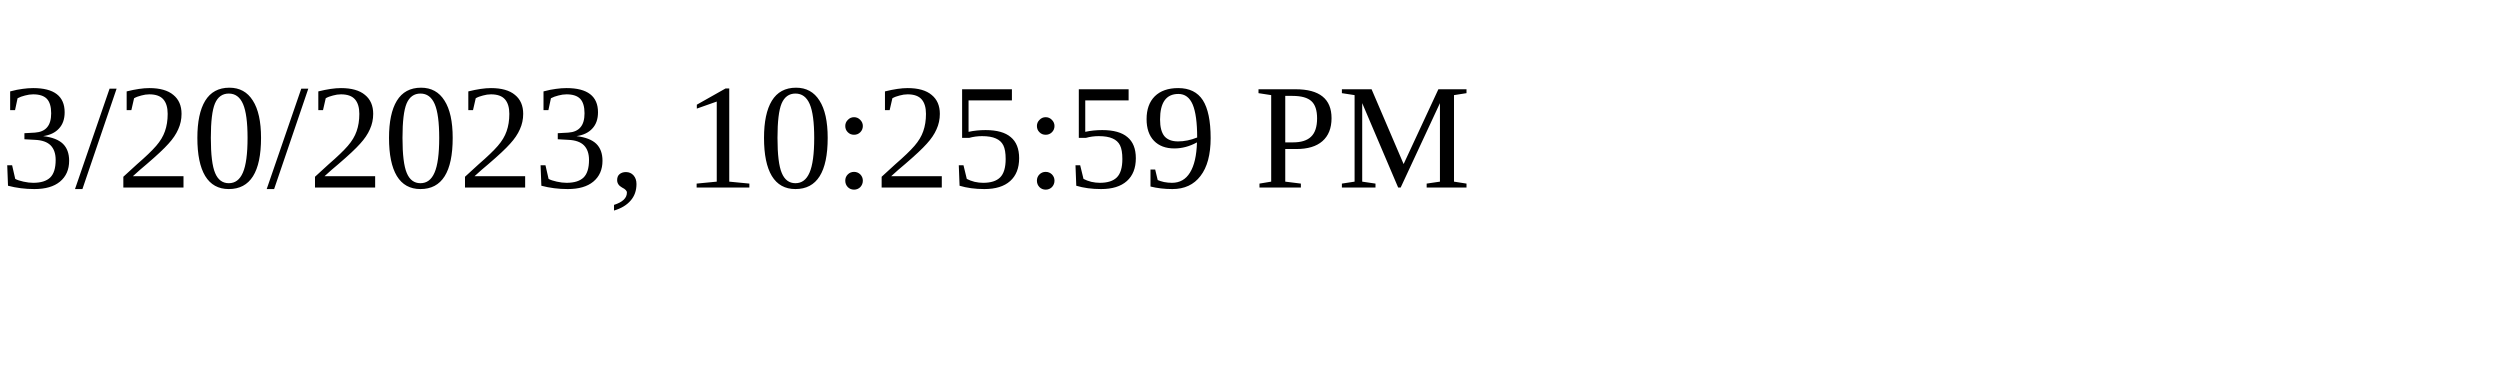
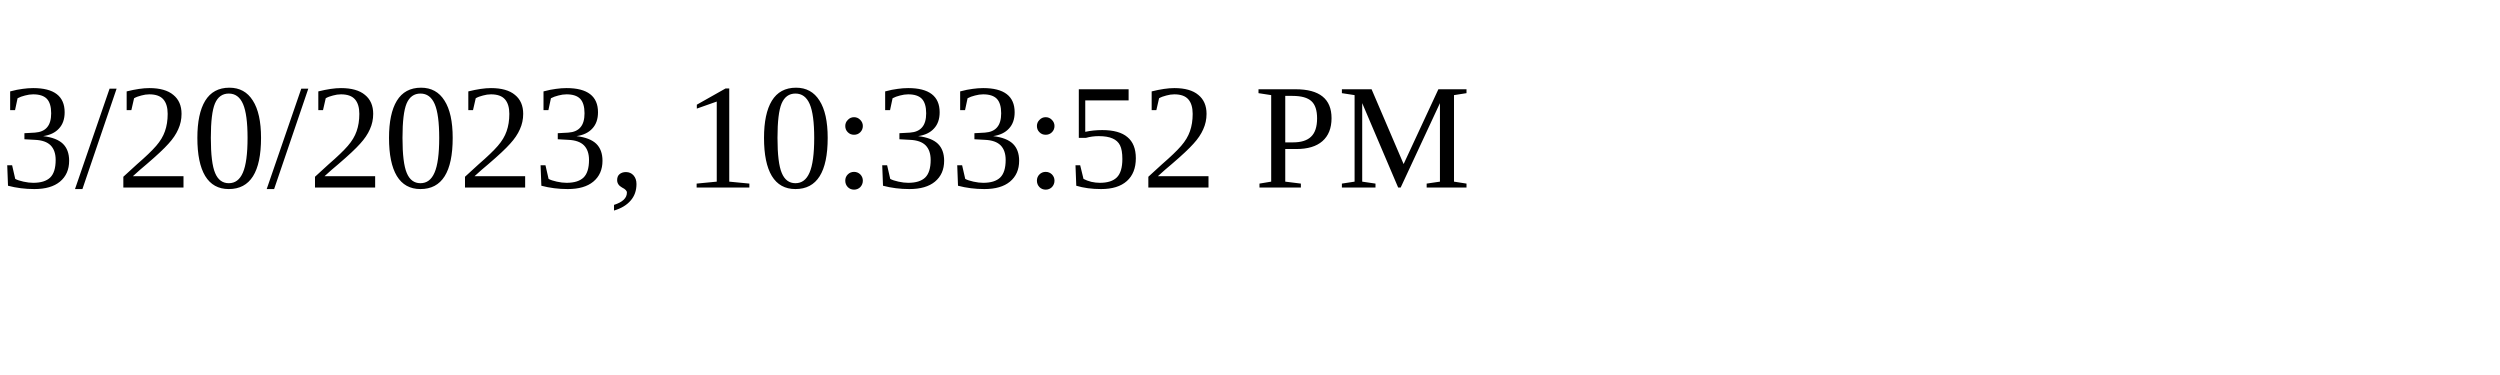
<svg xmlns="http://www.w3.org/2000/svg" height="30" width="200">
-   <text x="0" y="15">3/20/2023, 10:25:59 PM</text>
+   <text x="0" y="15">3/20/2023, 10:33:52 PM</text>
</svg>
